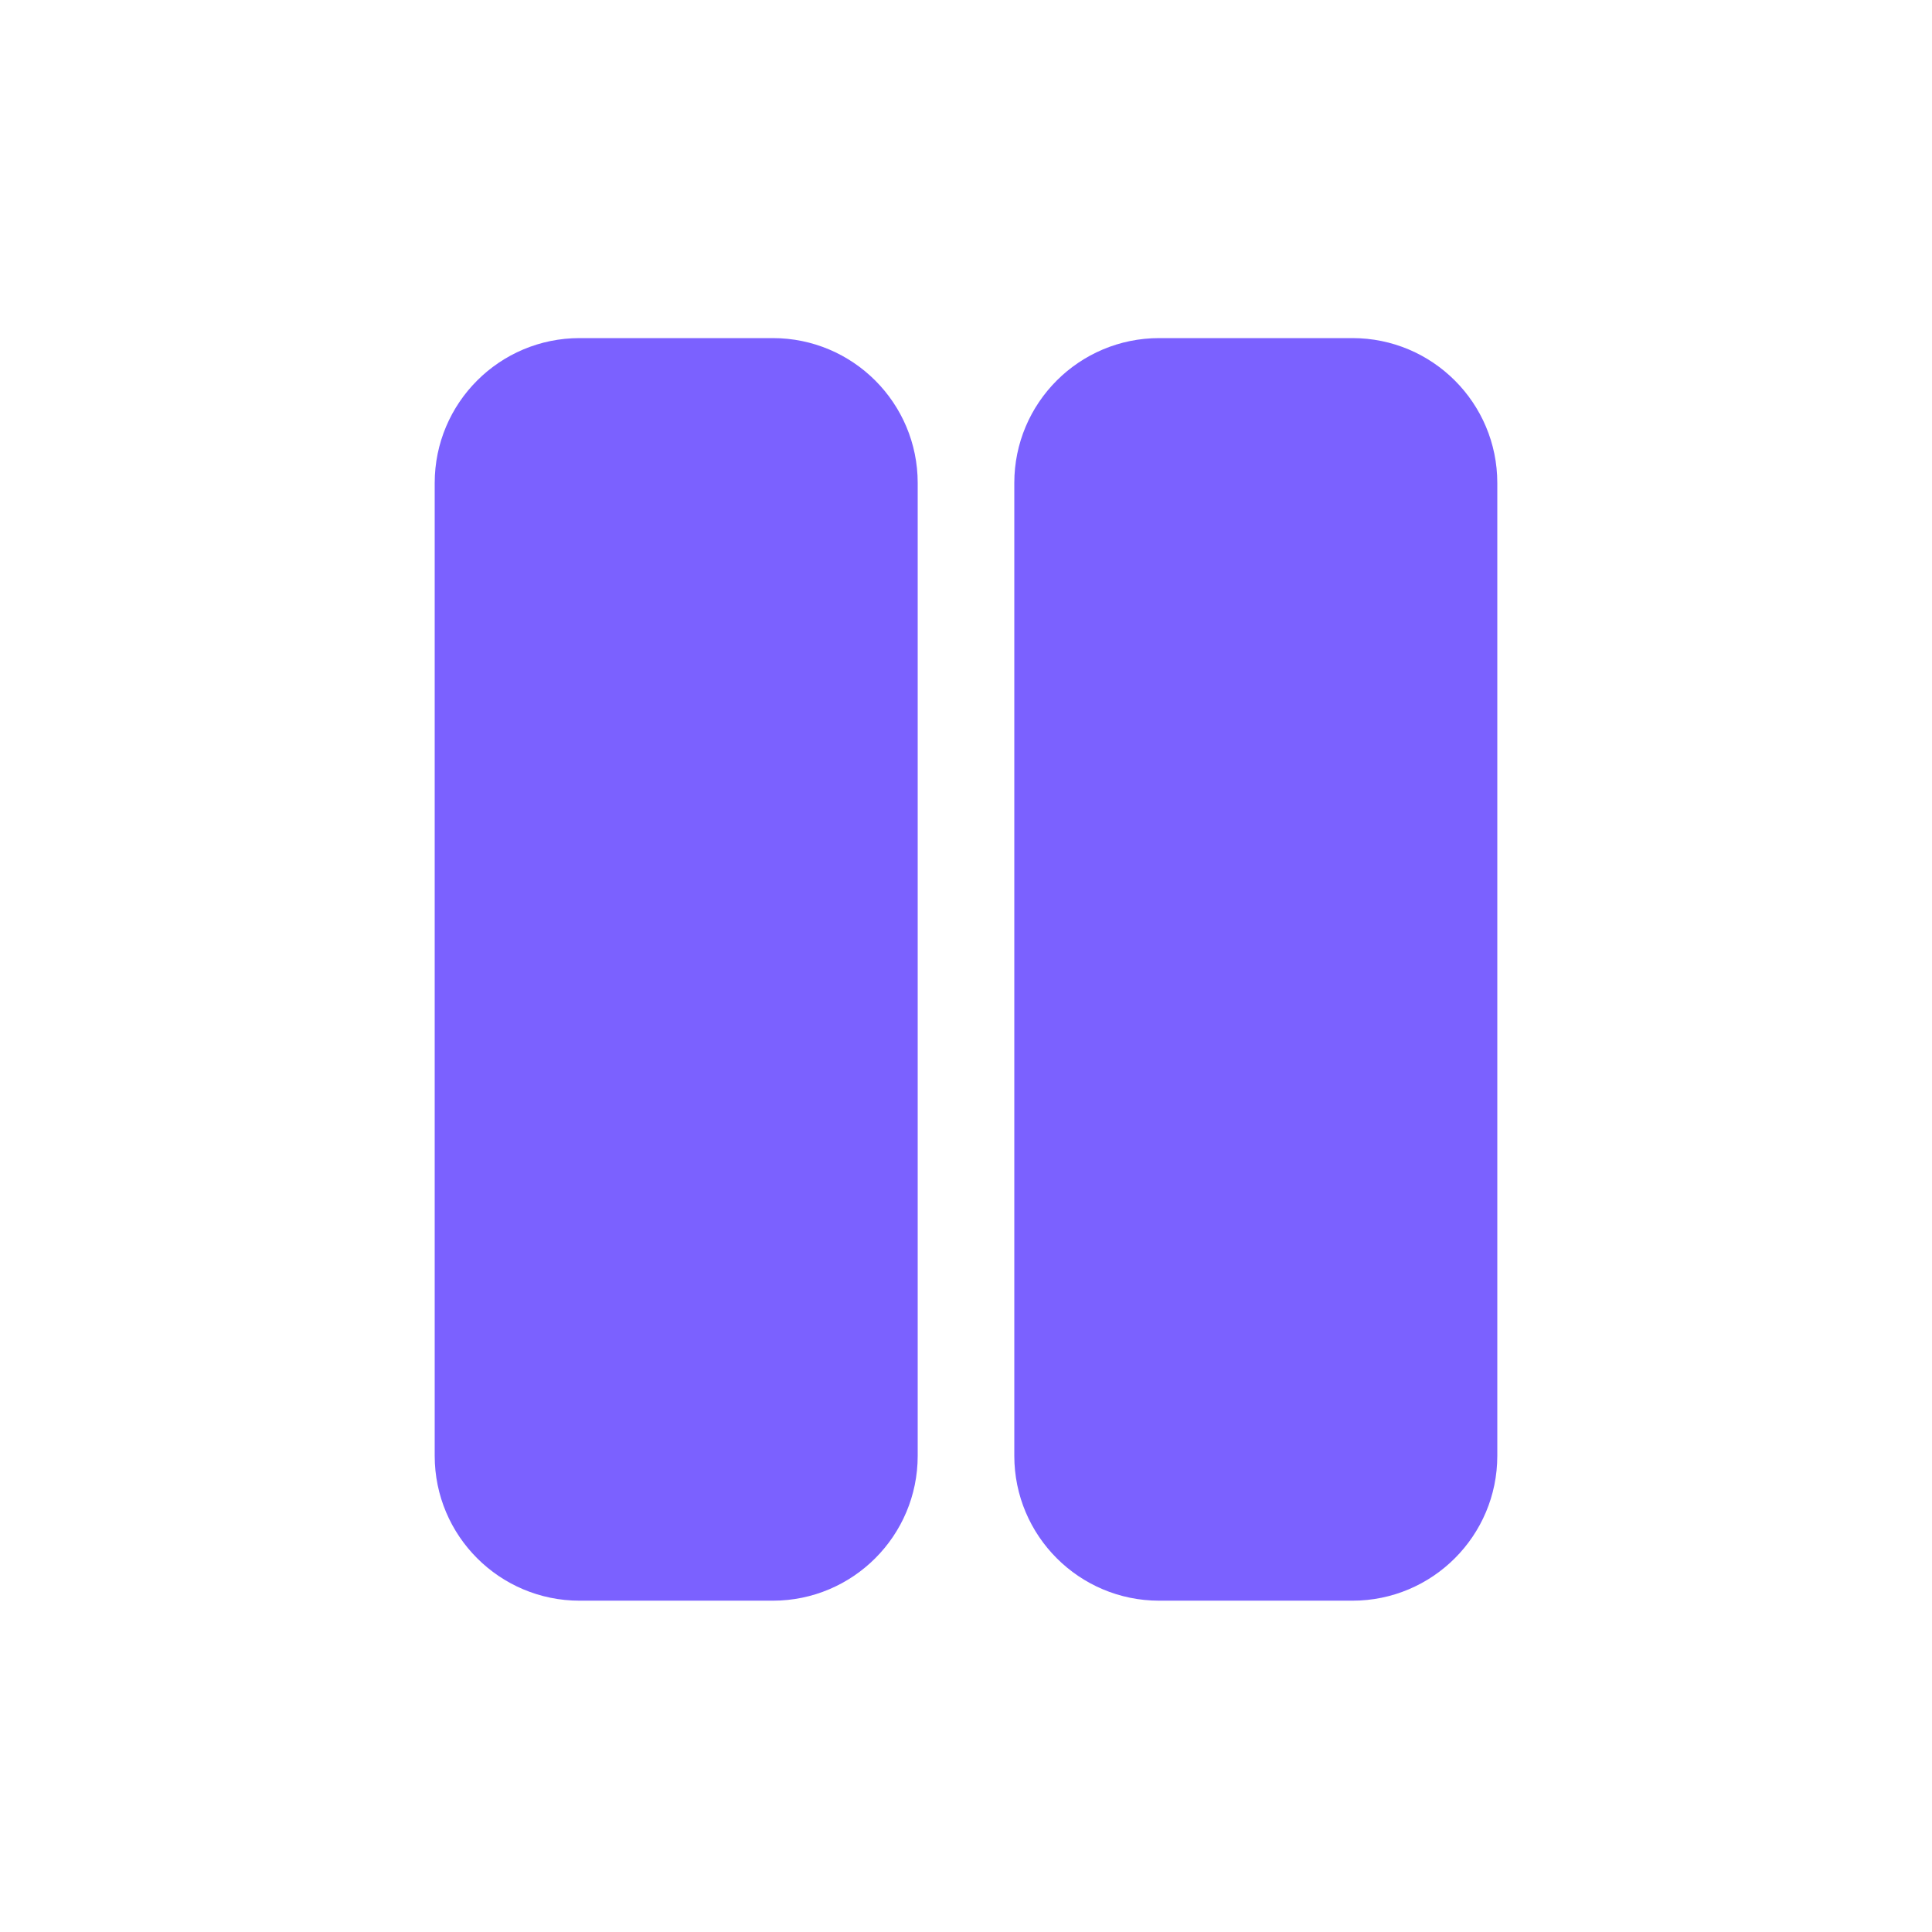
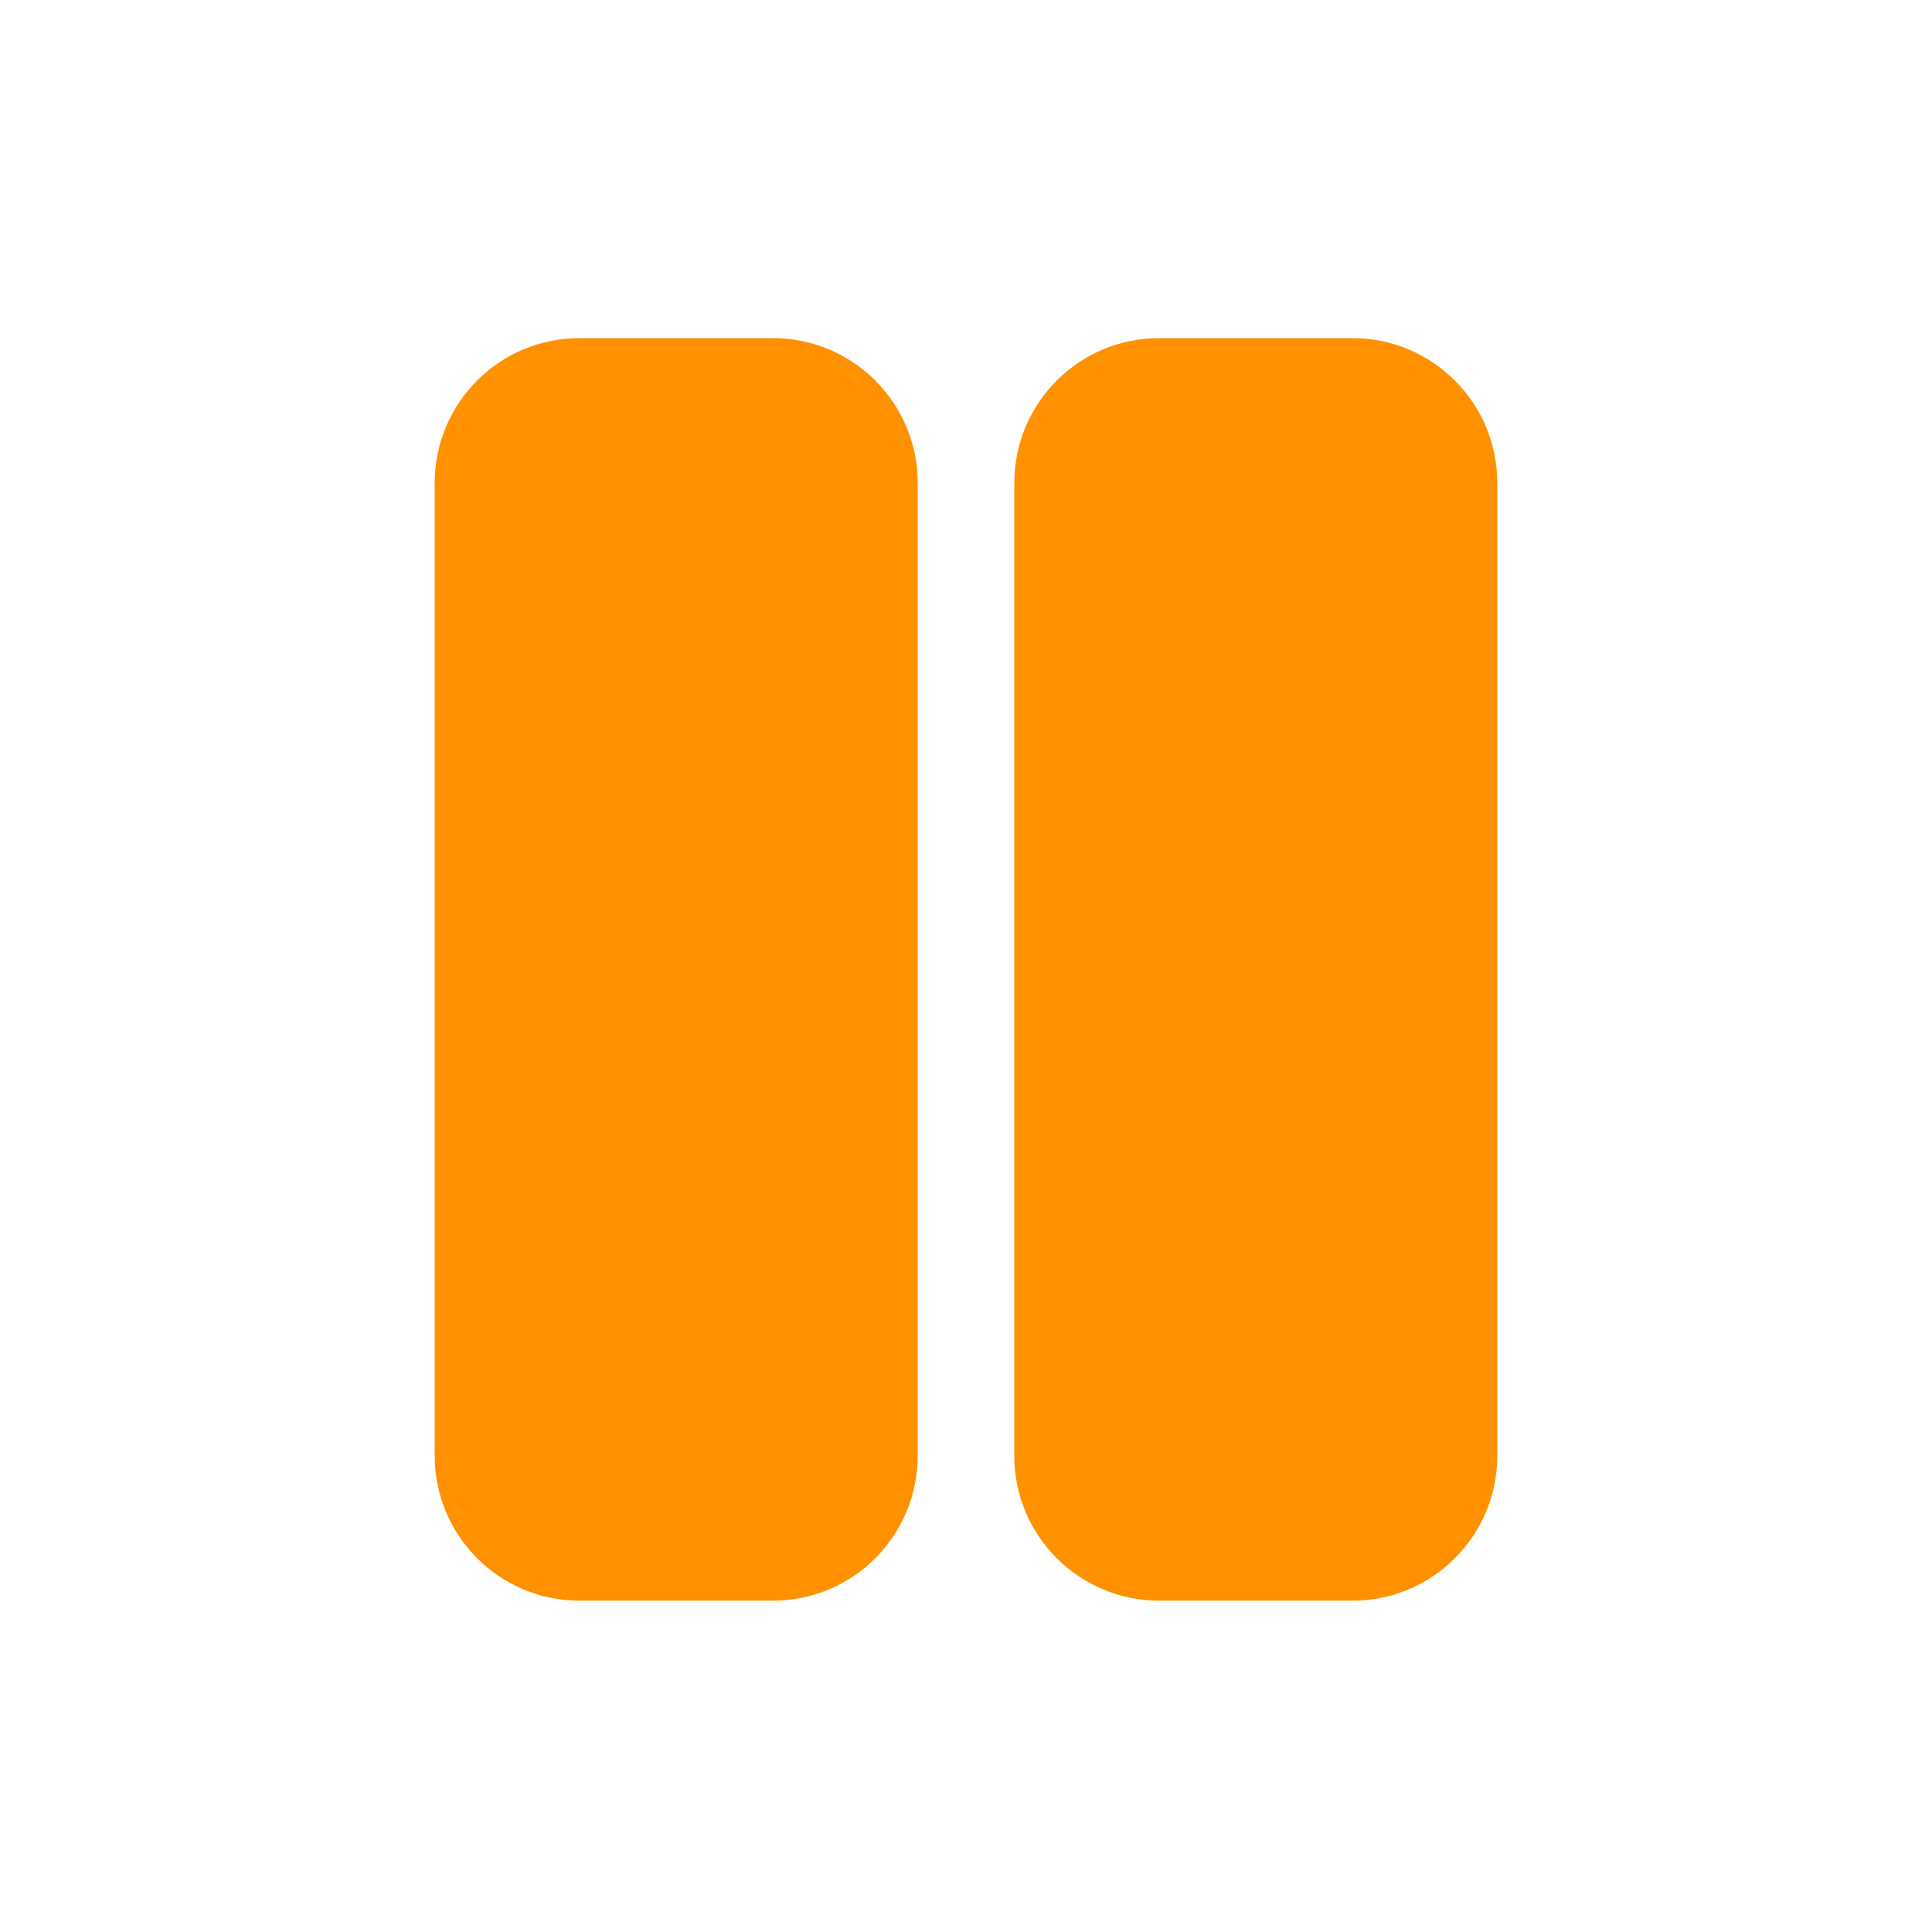
<svg viewBox="0 0 80 80" fill="none">
-   <path fill-rule="evenodd" clip-rule="evenodd" d="M36 24V20C36 17.791 34.209 16 32 16L24 16C21.791 16 20 17.791 20 20V24L20 56.281V60.281C20 62.49 21.791 64.281 24 64.281H32C34.209 64.281 36 62.49 36 60.281L36 56.281L36 24ZM60 24V20C60 17.791 58.209 16 56 16L48 16C45.791 16 44 17.791 44 20V24L44 56.281V60.281C44 62.49 45.791 64.281 48 64.281H56C58.209 64.281 60 62.49 60 60.281V56.281L60 24Z" fill="#7B61FF" />
-   <path d="M36 24L38 24L36 24ZM36 56.281H38H38H36ZM44 24H46H44ZM44 56.281L42 56.281L44 56.281ZM34 20V24L38 24V20H34ZM24 18H32V14L24 14V18ZM22 24V20H18V24H22ZM22 56.281L22 24H18L18 56.281H22ZM22 60.281V56.281H18V60.281H22ZM32 62.281H24V66.281H32V62.281ZM34 56.281L34 60.281H38V56.281H34ZM34 24L34 56.281H38L38 24L34 24ZM58 20V24H62V20H58ZM48 18L56 18V14L48 14V18ZM46 24V20H42V24H46ZM46 56.281L46 24H42L42 56.281L46 56.281ZM46 60.281V56.281L42 56.281V60.281L46 60.281ZM56 62.281H48V66.281H56V62.281ZM58 56.281V60.281H62V56.281H58ZM58 24L58 56.281H62L62 24H58ZM56 66.281C59.314 66.281 62 63.594 62 60.281H58C58 61.385 57.105 62.281 56 62.281V66.281ZM48 14C44.686 14 42 16.686 42 20H46C46 18.895 46.895 18 48 18V14ZM62 20C62 16.686 59.314 14 56 14V18C57.105 18 58 18.895 58 20H62ZM32 66.281C35.314 66.281 38 63.594 38 60.281H34C34 61.385 33.105 62.281 32 62.281V66.281ZM42 60.281C42 63.594 44.686 66.281 48 66.281V62.281C46.895 62.281 46 61.385 46 60.281L42 60.281ZM24 14C20.686 14 18 16.686 18 20H22C22 18.895 22.895 18 24 18V14ZM18 60.281C18 63.594 20.686 66.281 24 66.281V62.281C22.895 62.281 22 61.385 22 60.281H18ZM38 20C38 16.686 35.314 14 32 14V18C33.105 18 34 18.895 34 20H38Z" fill="#7B61FF" />
+   <path fill-rule="evenodd" clip-rule="evenodd" d="M36 24V20C36 17.791 34.209 16 32 16L24 16C21.791 16 20 17.791 20 20V24L20 56.281V60.281C20 62.49 21.791 64.281 24 64.281H32C34.209 64.281 36 62.49 36 60.281L36 56.281L36 24ZM60 24V20C60 17.791 58.209 16 56 16L48 16C45.791 16 44 17.791 44 20V24L44 56.281V60.281C44 62.49 45.791 64.281 48 64.281H56C58.209 64.281 60 62.49 60 60.281V56.281L60 24Z" fill="#FF9100" />
+   <path d="M36 24L38 24L36 24ZM36 56.281H38H38H36ZM44 24H46H44ZM44 56.281L42 56.281L44 56.281ZM34 20V24L38 24V20H34ZM24 18H32V14L24 14V18ZM22 24V20H18V24H22ZM22 56.281L22 24H18L18 56.281H22ZM22 60.281V56.281H18V60.281H22ZM32 62.281H24V66.281H32V62.281ZM34 56.281L34 60.281H38V56.281H34ZM34 24L34 56.281H38L38 24L34 24ZM58 20V24H62V20H58ZM48 18L56 18V14L48 14V18ZM46 24V20H42V24H46ZM46 56.281L46 24H42L42 56.281L46 56.281ZM46 60.281V56.281L42 56.281V60.281L46 60.281ZM56 62.281H48V66.281H56V62.281ZM58 56.281V60.281H62V56.281H58ZM58 24L58 56.281H62L62 24H58ZM56 66.281C59.314 66.281 62 63.594 62 60.281H58C58 61.385 57.105 62.281 56 62.281V66.281ZM48 14C44.686 14 42 16.686 42 20H46C46 18.895 46.895 18 48 18V14ZM62 20C62 16.686 59.314 14 56 14V18C57.105 18 58 18.895 58 20H62ZM32 66.281C35.314 66.281 38 63.594 38 60.281H34C34 61.385 33.105 62.281 32 62.281V66.281ZM42 60.281C42 63.594 44.686 66.281 48 66.281V62.281C46.895 62.281 46 61.385 46 60.281L42 60.281ZM24 14C20.686 14 18 16.686 18 20H22C22 18.895 22.895 18 24 18V14ZM18 60.281C18 63.594 20.686 66.281 24 66.281V62.281C22.895 62.281 22 61.385 22 60.281H18ZM38 20C38 16.686 35.314 14 32 14V18C33.105 18 34 18.895 34 20H38Z" fill="#FF9100" />
</svg>
